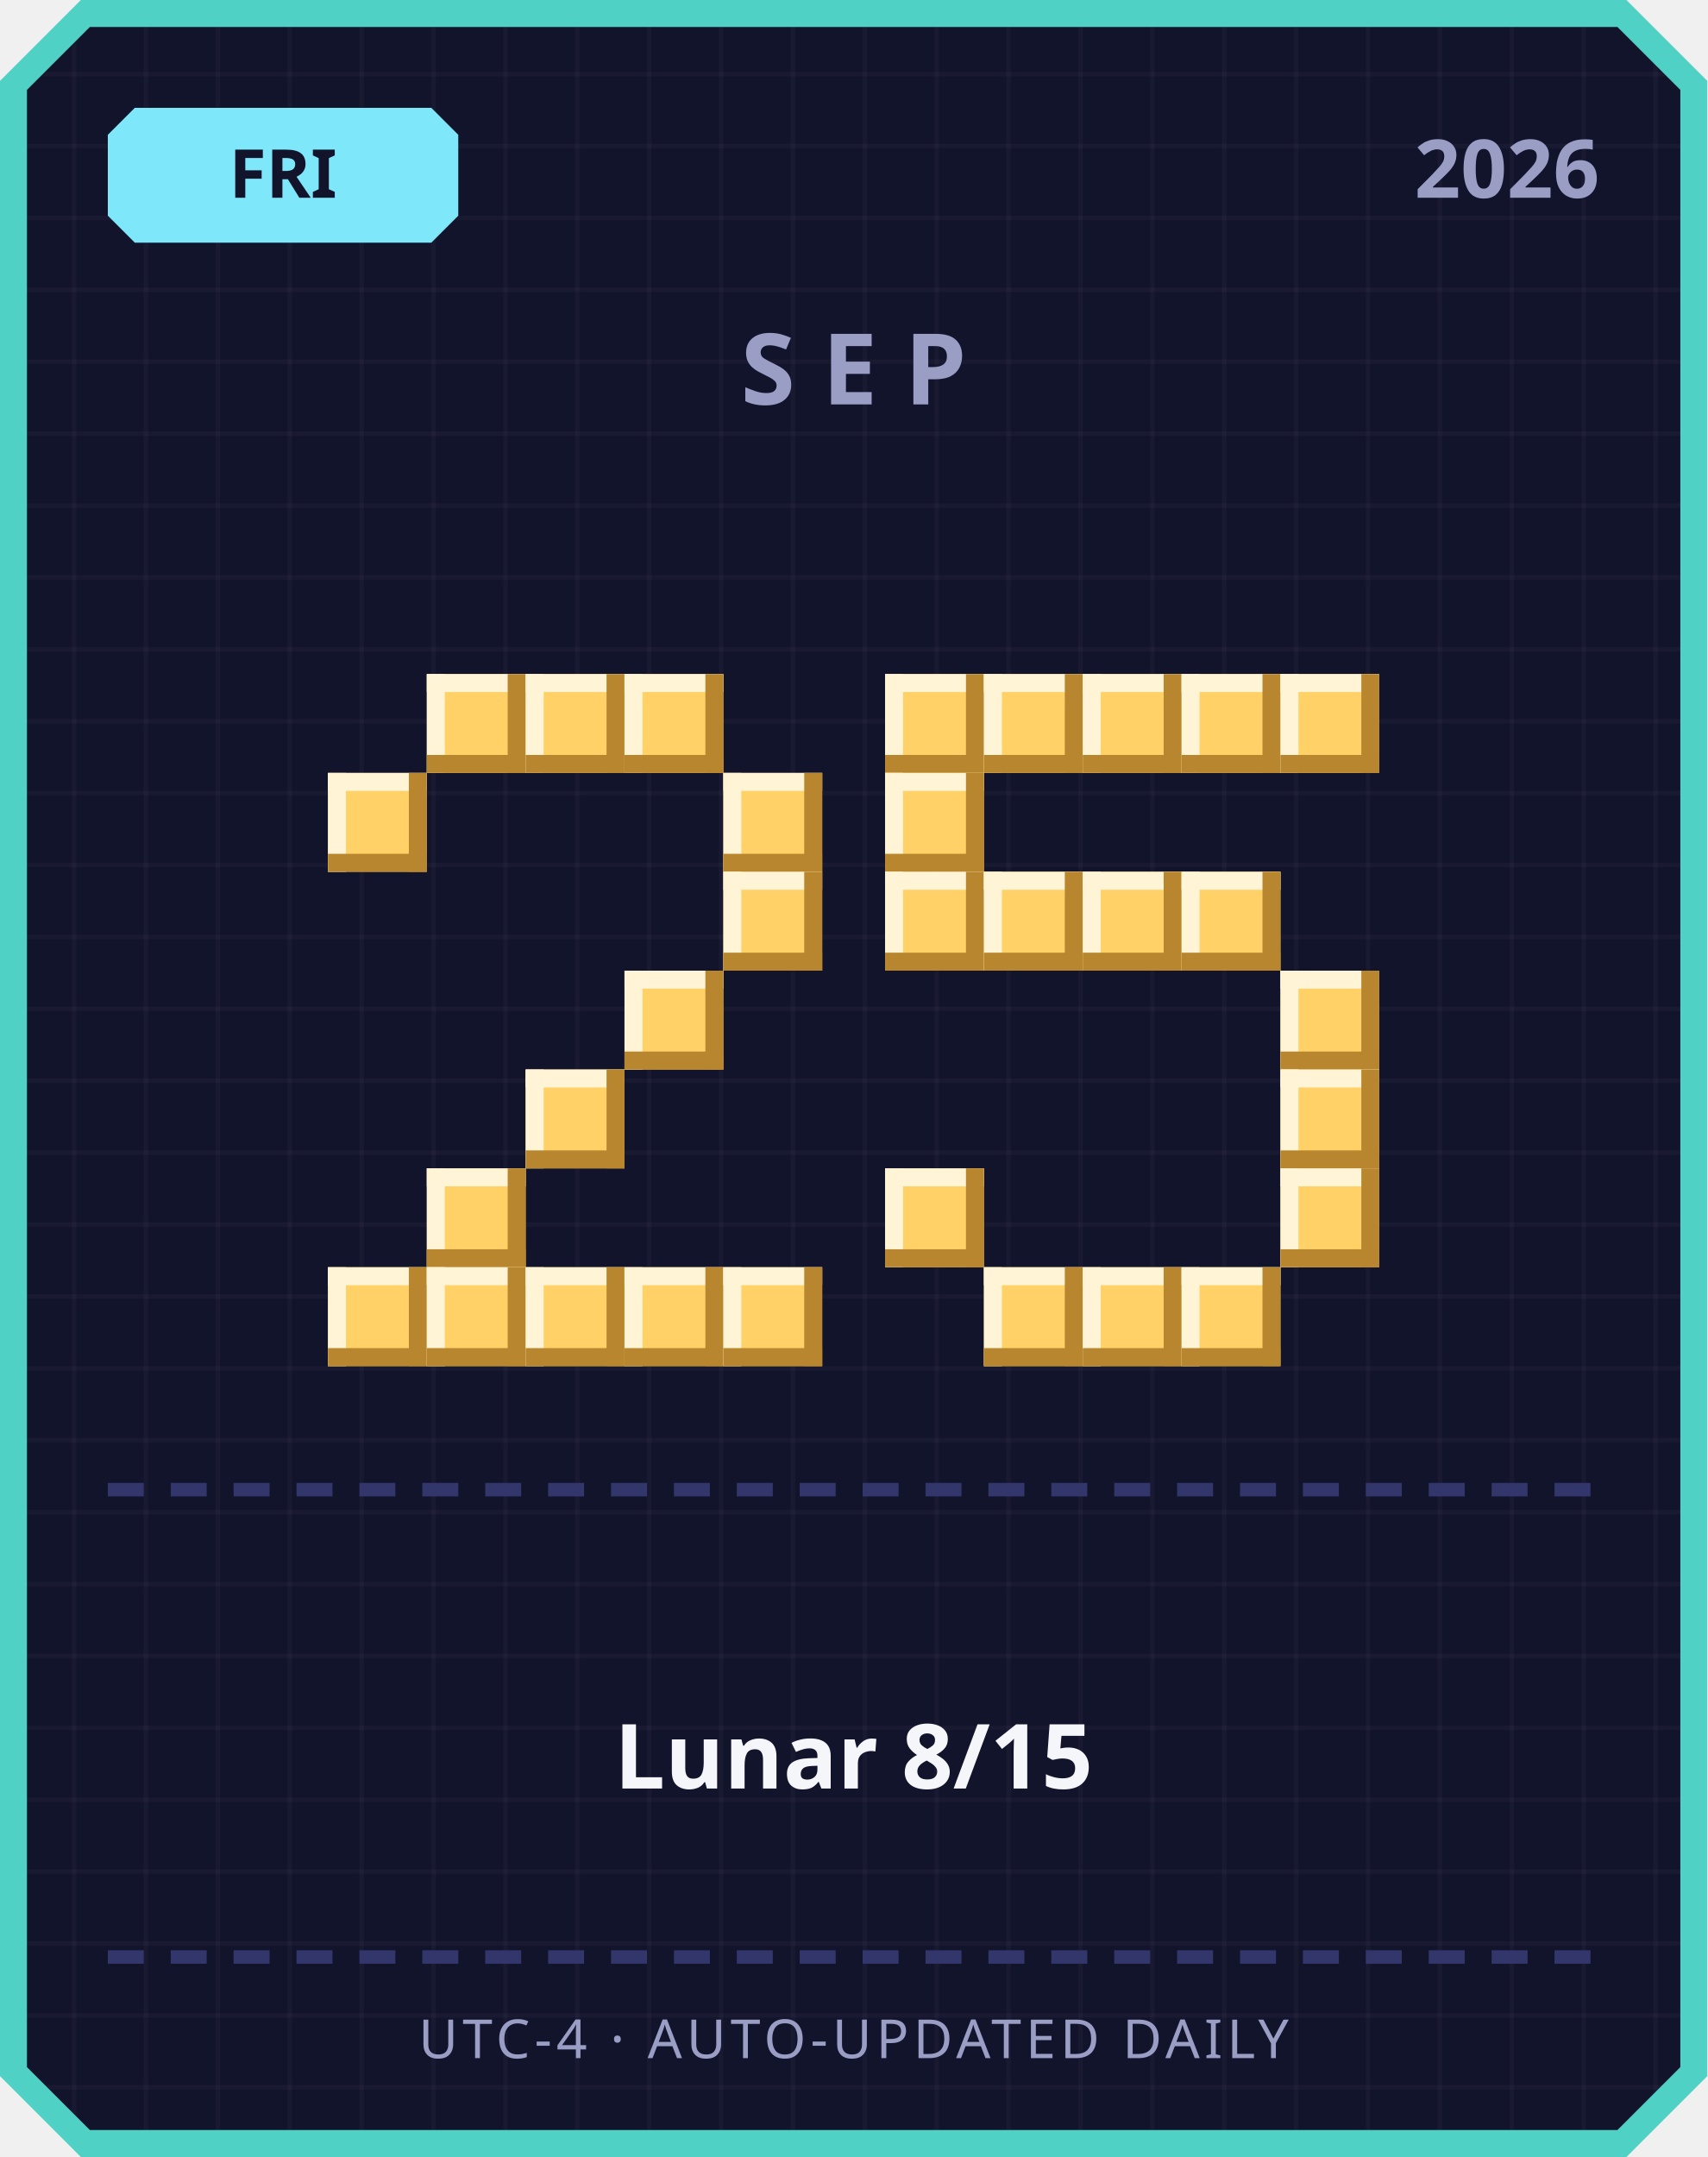
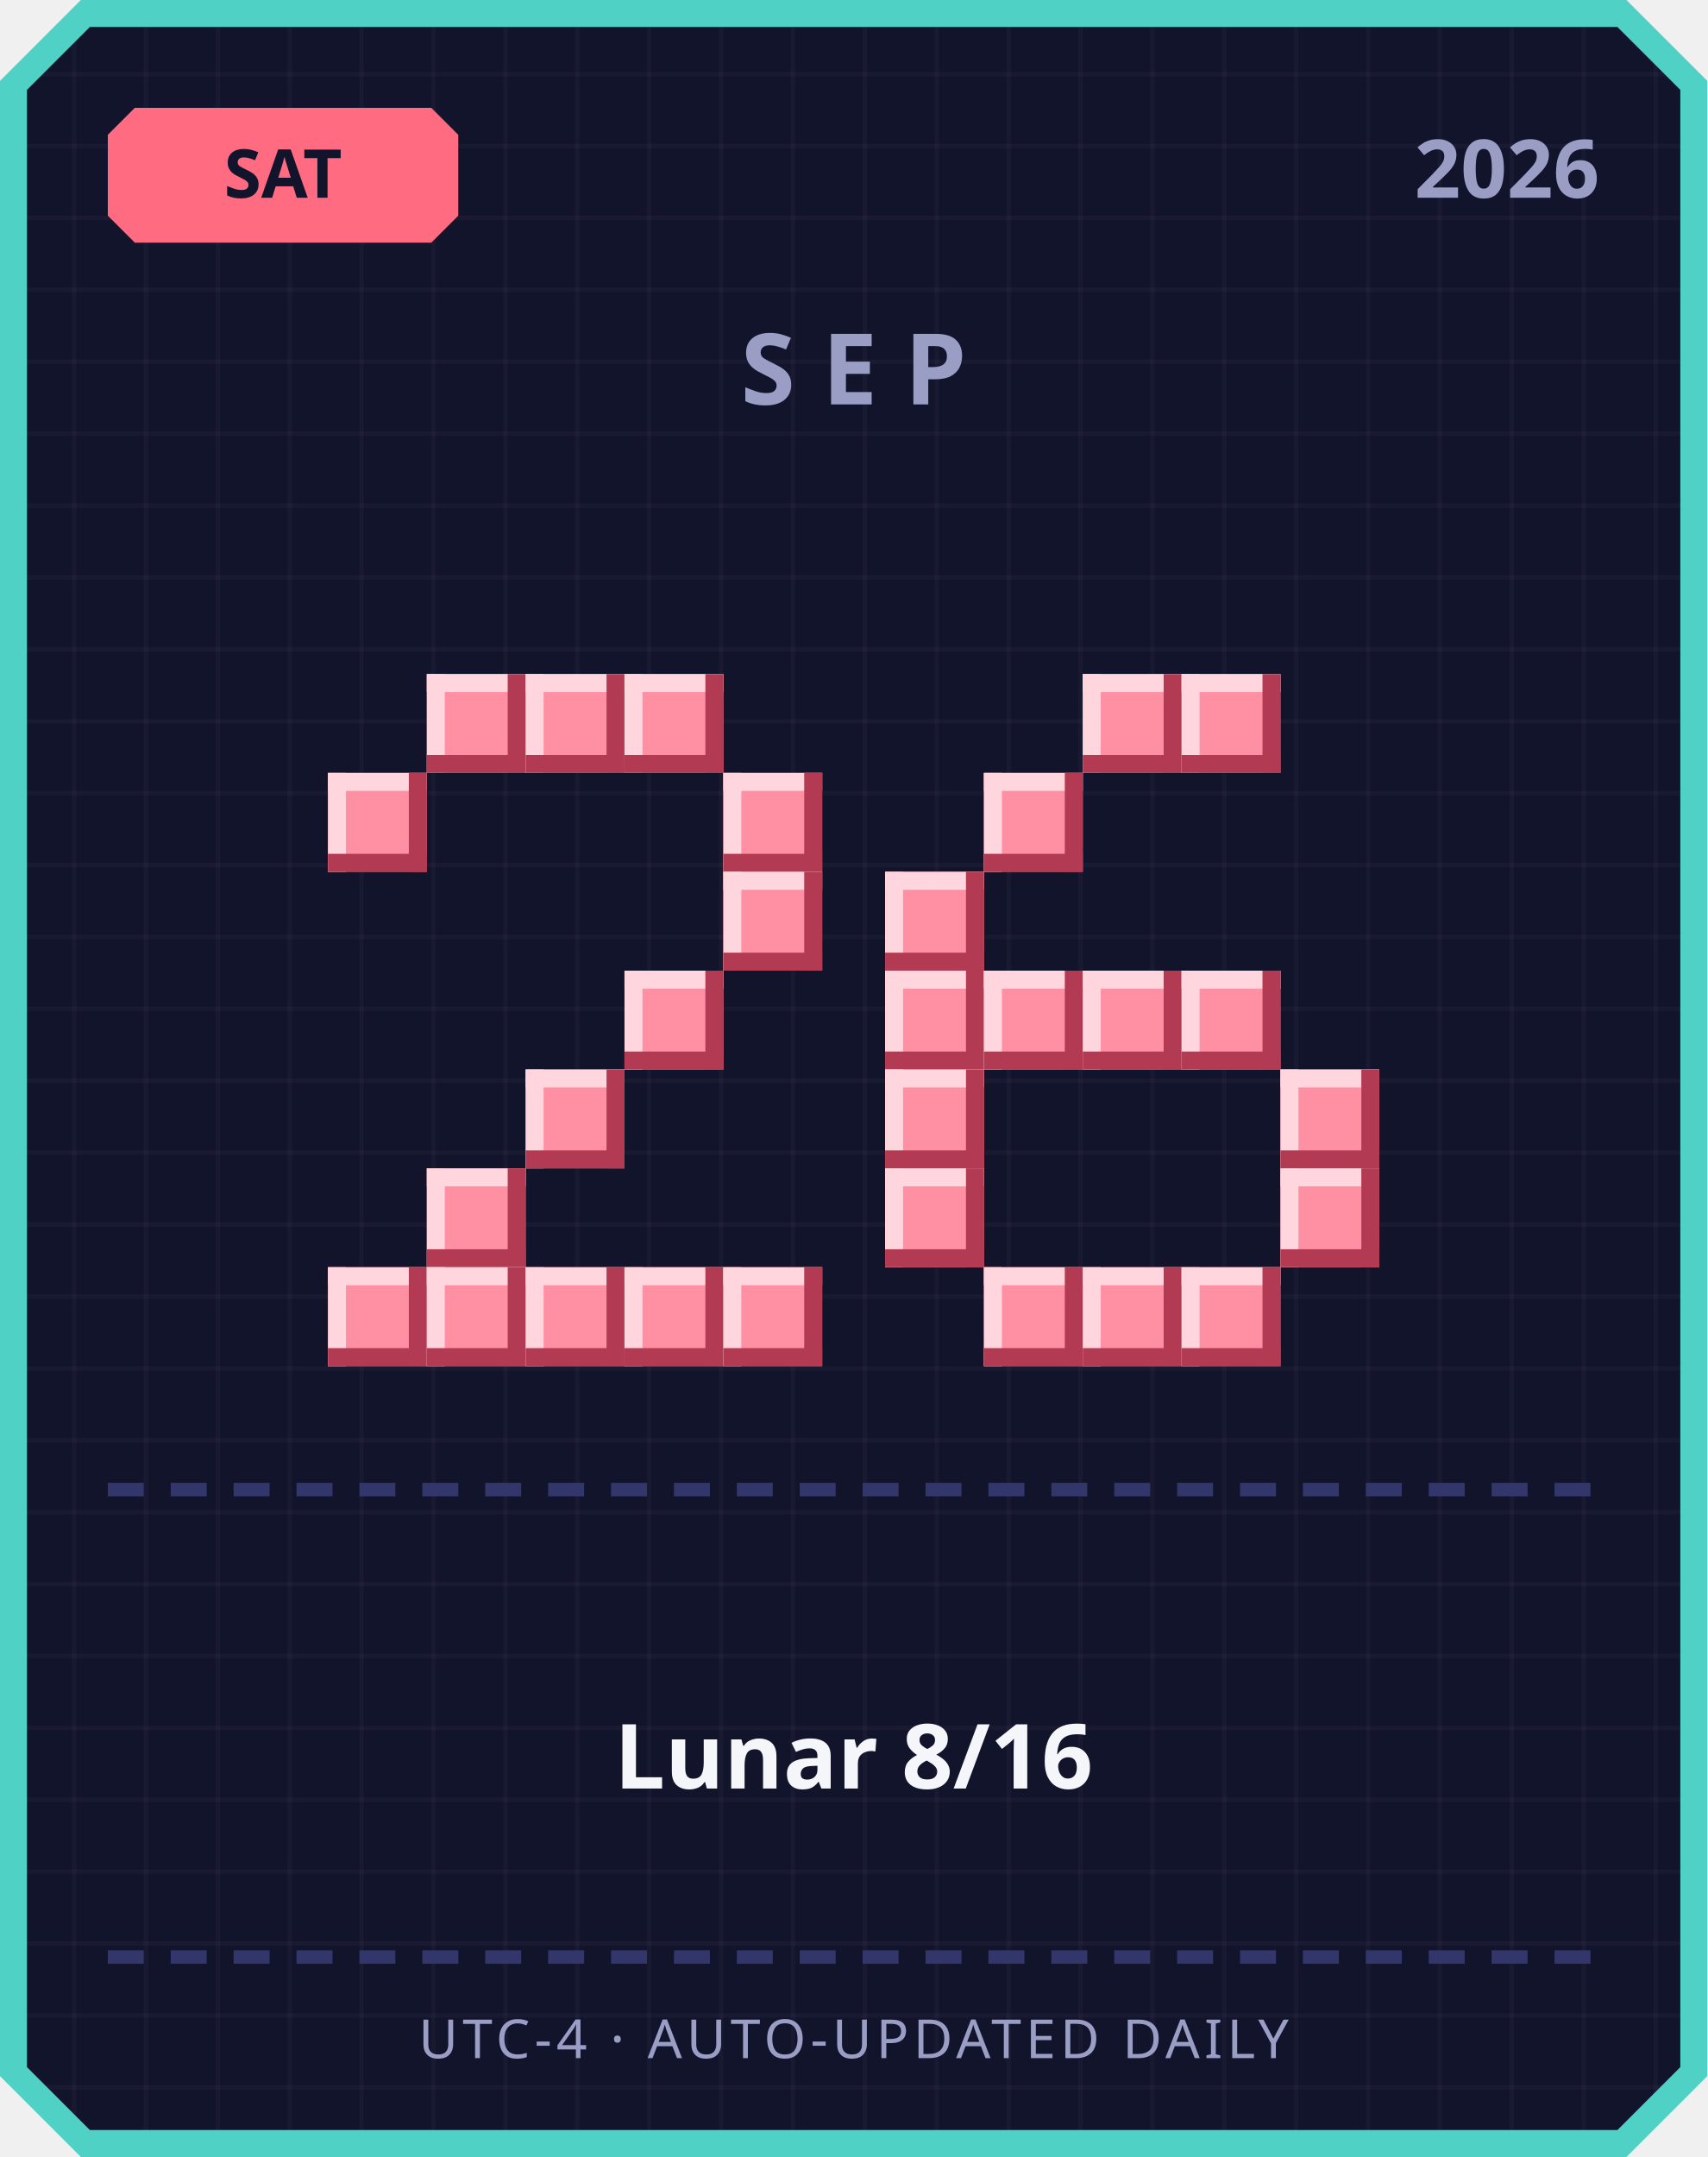
<svg xmlns="http://www.w3.org/2000/svg" width="380" height="480" viewBox="0 0 380 480">
  <defs>
    <pattern id="grid" width="16" height="16" patternUnits="userSpaceOnUse">
      <rect width="16" height="16" fill="#12142b" />
      <rect width="1" height="16" fill="#ffffff" opacity="0.03" />
      <rect width="16" height="1" fill="#ffffff" opacity="0.03" />
    </pattern>
  </defs>
  <path d="M 18,0 L 362,0 L 380,18 L 380,462 L 362,480 L 18,480 L 0,462 L 0,18 Z" fill="#4fd1c5" />
  <path d="M 20,6 L 360,6 L 374,20 L 374,460 L 360,474 L 20,474 L 6,460 L 6,20 Z" fill="url(#grid)" />
-   <path d="M 30,24 L 96,24 L 102,30 L 102,48 L 96,54 L 30,54 L 24,48 L 24,30 Z" fill="#7ee8fa" />
-   <text x="63" y="44" text-anchor="middle" font-family="'Segoe UI', sans-serif" font-size="15" font-weight="700" fill="#12142b">FRI</text>
+   <path d="M 30,24 L 96,24 L 102,30 L 102,48 L 96,54 L 30,54 L 24,48 L 24,30 Z" fill="#ff6b81" />
+   <text x="63" y="44" text-anchor="middle" font-family="'Segoe UI', sans-serif" font-size="15" font-weight="700" fill="#12142b">SAT</text>
  <text x="356" y="44" text-anchor="end" font-family="'Segoe UI', sans-serif" font-size="18" font-weight="700" fill="#9a9dc4">2026</text>
  <text x="190" y="90" text-anchor="middle" font-family="'Segoe UI', sans-serif" font-size="22" font-weight="700" letter-spacing="6" fill="#9a9dc4">SEP</text>
-   <rect x="95" y="150" width="22" height="22" fill="#ffd166" />
-   <rect x="95" y="150" width="22" height="4" fill="#fff4d6" />
-   <rect x="95" y="150" width="4" height="22" fill="#fff4d6" />
-   <rect x="95" y="168" width="22" height="4" fill="#b8862e" />
-   <rect x="113" y="150" width="4" height="22" fill="#b8862e" />
-   <rect x="117" y="150" width="22" height="22" fill="#ffd166" />
-   <rect x="117" y="150" width="22" height="4" fill="#fff4d6" />
-   <rect x="117" y="150" width="4" height="22" fill="#fff4d6" />
-   <rect x="117" y="168" width="22" height="4" fill="#b8862e" />
-   <rect x="135" y="150" width="4" height="22" fill="#b8862e" />
-   <rect x="139" y="150" width="22" height="22" fill="#ffd166" />
-   <rect x="139" y="150" width="22" height="4" fill="#fff4d6" />
-   <rect x="139" y="150" width="4" height="22" fill="#fff4d6" />
-   <rect x="139" y="168" width="22" height="4" fill="#b8862e" />
-   <rect x="157" y="150" width="4" height="22" fill="#b8862e" />
-   <rect x="73" y="172" width="22" height="22" fill="#ffd166" />
-   <rect x="73" y="172" width="22" height="4" fill="#fff4d6" />
-   <rect x="73" y="172" width="4" height="22" fill="#fff4d6" />
-   <rect x="73" y="190" width="22" height="4" fill="#b8862e" />
-   <rect x="91" y="172" width="4" height="22" fill="#b8862e" />
-   <rect x="161" y="172" width="22" height="22" fill="#ffd166" />
-   <rect x="161" y="172" width="22" height="4" fill="#fff4d6" />
-   <rect x="161" y="172" width="4" height="22" fill="#fff4d6" />
-   <rect x="161" y="190" width="22" height="4" fill="#b8862e" />
-   <rect x="179" y="172" width="4" height="22" fill="#b8862e" />
-   <rect x="161" y="194" width="22" height="22" fill="#ffd166" />
-   <rect x="161" y="194" width="22" height="4" fill="#fff4d6" />
-   <rect x="161" y="194" width="4" height="22" fill="#fff4d6" />
-   <rect x="161" y="212" width="22" height="4" fill="#b8862e" />
-   <rect x="179" y="194" width="4" height="22" fill="#b8862e" />
-   <rect x="139" y="216" width="22" height="22" fill="#ffd166" />
-   <rect x="139" y="216" width="22" height="4" fill="#fff4d6" />
-   <rect x="139" y="216" width="4" height="22" fill="#fff4d6" />
-   <rect x="139" y="234" width="22" height="4" fill="#b8862e" />
-   <rect x="157" y="216" width="4" height="22" fill="#b8862e" />
-   <rect x="117" y="238" width="22" height="22" fill="#ffd166" />
-   <rect x="117" y="238" width="22" height="4" fill="#fff4d6" />
-   <rect x="117" y="238" width="4" height="22" fill="#fff4d6" />
-   <rect x="117" y="256" width="22" height="4" fill="#b8862e" />
-   <rect x="135" y="238" width="4" height="22" fill="#b8862e" />
-   <rect x="95" y="260" width="22" height="22" fill="#ffd166" />
-   <rect x="95" y="260" width="22" height="4" fill="#fff4d6" />
-   <rect x="95" y="260" width="4" height="22" fill="#fff4d6" />
-   <rect x="95" y="278" width="22" height="4" fill="#b8862e" />
-   <rect x="113" y="260" width="4" height="22" fill="#b8862e" />
-   <rect x="73" y="282" width="22" height="22" fill="#ffd166" />
-   <rect x="73" y="282" width="22" height="4" fill="#fff4d6" />
-   <rect x="73" y="282" width="4" height="22" fill="#fff4d6" />
-   <rect x="73" y="300" width="22" height="4" fill="#b8862e" />
-   <rect x="91" y="282" width="4" height="22" fill="#b8862e" />
-   <rect x="95" y="282" width="22" height="22" fill="#ffd166" />
-   <rect x="95" y="282" width="22" height="4" fill="#fff4d6" />
-   <rect x="95" y="282" width="4" height="22" fill="#fff4d6" />
-   <rect x="95" y="300" width="22" height="4" fill="#b8862e" />
-   <rect x="113" y="282" width="4" height="22" fill="#b8862e" />
-   <rect x="117" y="282" width="22" height="22" fill="#ffd166" />
-   <rect x="117" y="282" width="22" height="4" fill="#fff4d6" />
-   <rect x="117" y="282" width="4" height="22" fill="#fff4d6" />
-   <rect x="117" y="300" width="22" height="4" fill="#b8862e" />
-   <rect x="135" y="282" width="4" height="22" fill="#b8862e" />
-   <rect x="139" y="282" width="22" height="22" fill="#ffd166" />
-   <rect x="139" y="282" width="22" height="4" fill="#fff4d6" />
-   <rect x="139" y="282" width="4" height="22" fill="#fff4d6" />
-   <rect x="139" y="300" width="22" height="4" fill="#b8862e" />
-   <rect x="157" y="282" width="4" height="22" fill="#b8862e" />
-   <rect x="161" y="282" width="22" height="22" fill="#ffd166" />
-   <rect x="161" y="282" width="22" height="4" fill="#fff4d6" />
-   <rect x="161" y="282" width="4" height="22" fill="#fff4d6" />
-   <rect x="161" y="300" width="22" height="4" fill="#b8862e" />
-   <rect x="179" y="282" width="4" height="22" fill="#b8862e" />
-   <rect x="197" y="150" width="22" height="22" fill="#ffd166" />
-   <rect x="197" y="150" width="22" height="4" fill="#fff4d6" />
-   <rect x="197" y="150" width="4" height="22" fill="#fff4d6" />
-   <rect x="197" y="168" width="22" height="4" fill="#b8862e" />
-   <rect x="215" y="150" width="4" height="22" fill="#b8862e" />
-   <rect x="219" y="150" width="22" height="22" fill="#ffd166" />
-   <rect x="219" y="150" width="22" height="4" fill="#fff4d6" />
-   <rect x="219" y="150" width="4" height="22" fill="#fff4d6" />
-   <rect x="219" y="168" width="22" height="4" fill="#b8862e" />
-   <rect x="237" y="150" width="4" height="22" fill="#b8862e" />
-   <rect x="241" y="150" width="22" height="22" fill="#ffd166" />
-   <rect x="241" y="150" width="22" height="4" fill="#fff4d6" />
-   <rect x="241" y="150" width="4" height="22" fill="#fff4d6" />
-   <rect x="241" y="168" width="22" height="4" fill="#b8862e" />
-   <rect x="259" y="150" width="4" height="22" fill="#b8862e" />
-   <rect x="263" y="150" width="22" height="22" fill="#ffd166" />
-   <rect x="263" y="150" width="22" height="4" fill="#fff4d6" />
-   <rect x="263" y="150" width="4" height="22" fill="#fff4d6" />
-   <rect x="263" y="168" width="22" height="4" fill="#b8862e" />
-   <rect x="281" y="150" width="4" height="22" fill="#b8862e" />
-   <rect x="285" y="150" width="22" height="22" fill="#ffd166" />
-   <rect x="285" y="150" width="22" height="4" fill="#fff4d6" />
-   <rect x="285" y="150" width="4" height="22" fill="#fff4d6" />
-   <rect x="285" y="168" width="22" height="4" fill="#b8862e" />
-   <rect x="303" y="150" width="4" height="22" fill="#b8862e" />
-   <rect x="197" y="172" width="22" height="22" fill="#ffd166" />
-   <rect x="197" y="172" width="22" height="4" fill="#fff4d6" />
-   <rect x="197" y="172" width="4" height="22" fill="#fff4d6" />
-   <rect x="197" y="190" width="22" height="4" fill="#b8862e" />
-   <rect x="215" y="172" width="4" height="22" fill="#b8862e" />
-   <rect x="197" y="194" width="22" height="22" fill="#ffd166" />
-   <rect x="197" y="194" width="22" height="4" fill="#fff4d6" />
-   <rect x="197" y="194" width="4" height="22" fill="#fff4d6" />
-   <rect x="197" y="212" width="22" height="4" fill="#b8862e" />
-   <rect x="215" y="194" width="4" height="22" fill="#b8862e" />
-   <rect x="219" y="194" width="22" height="22" fill="#ffd166" />
-   <rect x="219" y="194" width="22" height="4" fill="#fff4d6" />
-   <rect x="219" y="194" width="4" height="22" fill="#fff4d6" />
-   <rect x="219" y="212" width="22" height="4" fill="#b8862e" />
-   <rect x="237" y="194" width="4" height="22" fill="#b8862e" />
-   <rect x="241" y="194" width="22" height="22" fill="#ffd166" />
-   <rect x="241" y="194" width="22" height="4" fill="#fff4d6" />
-   <rect x="241" y="194" width="4" height="22" fill="#fff4d6" />
-   <rect x="241" y="212" width="22" height="4" fill="#b8862e" />
-   <rect x="259" y="194" width="4" height="22" fill="#b8862e" />
-   <rect x="263" y="194" width="22" height="22" fill="#ffd166" />
-   <rect x="263" y="194" width="22" height="4" fill="#fff4d6" />
-   <rect x="263" y="194" width="4" height="22" fill="#fff4d6" />
-   <rect x="263" y="212" width="22" height="4" fill="#b8862e" />
-   <rect x="281" y="194" width="4" height="22" fill="#b8862e" />
-   <rect x="285" y="216" width="22" height="22" fill="#ffd166" />
-   <rect x="285" y="216" width="22" height="4" fill="#fff4d6" />
-   <rect x="285" y="216" width="4" height="22" fill="#fff4d6" />
-   <rect x="285" y="234" width="22" height="4" fill="#b8862e" />
-   <rect x="303" y="216" width="4" height="22" fill="#b8862e" />
-   <rect x="285" y="238" width="22" height="22" fill="#ffd166" />
-   <rect x="285" y="238" width="22" height="4" fill="#fff4d6" />
-   <rect x="285" y="238" width="4" height="22" fill="#fff4d6" />
-   <rect x="285" y="256" width="22" height="4" fill="#b8862e" />
-   <rect x="303" y="238" width="4" height="22" fill="#b8862e" />
-   <rect x="197" y="260" width="22" height="22" fill="#ffd166" />
-   <rect x="197" y="260" width="22" height="4" fill="#fff4d6" />
-   <rect x="197" y="260" width="4" height="22" fill="#fff4d6" />
-   <rect x="197" y="278" width="22" height="4" fill="#b8862e" />
-   <rect x="215" y="260" width="4" height="22" fill="#b8862e" />
-   <rect x="285" y="260" width="22" height="22" fill="#ffd166" />
-   <rect x="285" y="260" width="22" height="4" fill="#fff4d6" />
-   <rect x="285" y="260" width="4" height="22" fill="#fff4d6" />
-   <rect x="285" y="278" width="22" height="4" fill="#b8862e" />
-   <rect x="303" y="260" width="4" height="22" fill="#b8862e" />
-   <rect x="219" y="282" width="22" height="22" fill="#ffd166" />
-   <rect x="219" y="282" width="22" height="4" fill="#fff4d6" />
-   <rect x="219" y="282" width="4" height="22" fill="#fff4d6" />
-   <rect x="219" y="300" width="22" height="4" fill="#b8862e" />
-   <rect x="237" y="282" width="4" height="22" fill="#b8862e" />
-   <rect x="241" y="282" width="22" height="22" fill="#ffd166" />
-   <rect x="241" y="282" width="22" height="4" fill="#fff4d6" />
-   <rect x="241" y="282" width="4" height="22" fill="#fff4d6" />
-   <rect x="241" y="300" width="22" height="4" fill="#b8862e" />
-   <rect x="259" y="282" width="4" height="22" fill="#b8862e" />
-   <rect x="263" y="282" width="22" height="22" fill="#ffd166" />
-   <rect x="263" y="282" width="22" height="4" fill="#fff4d6" />
-   <rect x="263" y="282" width="4" height="22" fill="#fff4d6" />
-   <rect x="263" y="300" width="22" height="4" fill="#b8862e" />
-   <rect x="281" y="282" width="4" height="22" fill="#b8862e" />
+   <rect x="95" y="150" width="22" height="22" fill="#ff8fa3" />
+   <rect x="95" y="150" width="22" height="4" fill="#ffd6dd" />
+   <rect x="95" y="150" width="4" height="22" fill="#ffd6dd" />
+   <rect x="95" y="168" width="22" height="4" fill="#b23a52" />
+   <rect x="113" y="150" width="4" height="22" fill="#b23a52" />
+   <rect x="117" y="150" width="22" height="22" fill="#ff8fa3" />
+   <rect x="117" y="150" width="22" height="4" fill="#ffd6dd" />
+   <rect x="117" y="150" width="4" height="22" fill="#ffd6dd" />
+   <rect x="117" y="168" width="22" height="4" fill="#b23a52" />
+   <rect x="135" y="150" width="4" height="22" fill="#b23a52" />
+   <rect x="139" y="150" width="22" height="22" fill="#ff8fa3" />
+   <rect x="139" y="150" width="22" height="4" fill="#ffd6dd" />
+   <rect x="139" y="150" width="4" height="22" fill="#ffd6dd" />
+   <rect x="139" y="168" width="22" height="4" fill="#b23a52" />
+   <rect x="157" y="150" width="4" height="22" fill="#b23a52" />
+   <rect x="73" y="172" width="22" height="22" fill="#ff8fa3" />
+   <rect x="73" y="172" width="22" height="4" fill="#ffd6dd" />
+   <rect x="73" y="172" width="4" height="22" fill="#ffd6dd" />
+   <rect x="73" y="190" width="22" height="4" fill="#b23a52" />
+   <rect x="91" y="172" width="4" height="22" fill="#b23a52" />
+   <rect x="161" y="172" width="22" height="22" fill="#ff8fa3" />
+   <rect x="161" y="172" width="22" height="4" fill="#ffd6dd" />
+   <rect x="161" y="172" width="4" height="22" fill="#ffd6dd" />
+   <rect x="161" y="190" width="22" height="4" fill="#b23a52" />
+   <rect x="179" y="172" width="4" height="22" fill="#b23a52" />
+   <rect x="161" y="194" width="22" height="22" fill="#ff8fa3" />
+   <rect x="161" y="194" width="22" height="4" fill="#ffd6dd" />
+   <rect x="161" y="194" width="4" height="22" fill="#ffd6dd" />
+   <rect x="161" y="212" width="22" height="4" fill="#b23a52" />
+   <rect x="179" y="194" width="4" height="22" fill="#b23a52" />
+   <rect x="139" y="216" width="22" height="22" fill="#ff8fa3" />
+   <rect x="139" y="216" width="22" height="4" fill="#ffd6dd" />
+   <rect x="139" y="216" width="4" height="22" fill="#ffd6dd" />
+   <rect x="139" y="234" width="22" height="4" fill="#b23a52" />
+   <rect x="157" y="216" width="4" height="22" fill="#b23a52" />
+   <rect x="117" y="238" width="22" height="22" fill="#ff8fa3" />
+   <rect x="117" y="238" width="22" height="4" fill="#ffd6dd" />
+   <rect x="117" y="238" width="4" height="22" fill="#ffd6dd" />
+   <rect x="117" y="256" width="22" height="4" fill="#b23a52" />
+   <rect x="135" y="238" width="4" height="22" fill="#b23a52" />
+   <rect x="95" y="260" width="22" height="22" fill="#ff8fa3" />
+   <rect x="95" y="260" width="22" height="4" fill="#ffd6dd" />
+   <rect x="95" y="260" width="4" height="22" fill="#ffd6dd" />
+   <rect x="95" y="278" width="22" height="4" fill="#b23a52" />
+   <rect x="113" y="260" width="4" height="22" fill="#b23a52" />
+   <rect x="73" y="282" width="22" height="22" fill="#ff8fa3" />
+   <rect x="73" y="282" width="22" height="4" fill="#ffd6dd" />
+   <rect x="73" y="282" width="4" height="22" fill="#ffd6dd" />
+   <rect x="73" y="300" width="22" height="4" fill="#b23a52" />
+   <rect x="91" y="282" width="4" height="22" fill="#b23a52" />
+   <rect x="95" y="282" width="22" height="22" fill="#ff8fa3" />
+   <rect x="95" y="282" width="22" height="4" fill="#ffd6dd" />
+   <rect x="95" y="282" width="4" height="22" fill="#ffd6dd" />
+   <rect x="95" y="300" width="22" height="4" fill="#b23a52" />
+   <rect x="113" y="282" width="4" height="22" fill="#b23a52" />
+   <rect x="117" y="282" width="22" height="22" fill="#ff8fa3" />
+   <rect x="117" y="282" width="22" height="4" fill="#ffd6dd" />
+   <rect x="117" y="282" width="4" height="22" fill="#ffd6dd" />
+   <rect x="117" y="300" width="22" height="4" fill="#b23a52" />
+   <rect x="135" y="282" width="4" height="22" fill="#b23a52" />
+   <rect x="139" y="282" width="22" height="22" fill="#ff8fa3" />
+   <rect x="139" y="282" width="22" height="4" fill="#ffd6dd" />
+   <rect x="139" y="282" width="4" height="22" fill="#ffd6dd" />
+   <rect x="139" y="300" width="22" height="4" fill="#b23a52" />
+   <rect x="157" y="282" width="4" height="22" fill="#b23a52" />
+   <rect x="161" y="282" width="22" height="22" fill="#ff8fa3" />
+   <rect x="161" y="282" width="22" height="4" fill="#ffd6dd" />
+   <rect x="161" y="282" width="4" height="22" fill="#ffd6dd" />
+   <rect x="161" y="300" width="22" height="4" fill="#b23a52" />
+   <rect x="179" y="282" width="4" height="22" fill="#b23a52" />
+   <rect x="241" y="150" width="22" height="22" fill="#ff8fa3" />
+   <rect x="241" y="150" width="22" height="4" fill="#ffd6dd" />
+   <rect x="241" y="150" width="4" height="22" fill="#ffd6dd" />
+   <rect x="241" y="168" width="22" height="4" fill="#b23a52" />
+   <rect x="259" y="150" width="4" height="22" fill="#b23a52" />
+   <rect x="263" y="150" width="22" height="22" fill="#ff8fa3" />
+   <rect x="263" y="150" width="22" height="4" fill="#ffd6dd" />
+   <rect x="263" y="150" width="4" height="22" fill="#ffd6dd" />
+   <rect x="263" y="168" width="22" height="4" fill="#b23a52" />
+   <rect x="281" y="150" width="4" height="22" fill="#b23a52" />
+   <rect x="219" y="172" width="22" height="22" fill="#ff8fa3" />
+   <rect x="219" y="172" width="22" height="4" fill="#ffd6dd" />
+   <rect x="219" y="172" width="4" height="22" fill="#ffd6dd" />
+   <rect x="219" y="190" width="22" height="4" fill="#b23a52" />
+   <rect x="237" y="172" width="4" height="22" fill="#b23a52" />
+   <rect x="197" y="194" width="22" height="22" fill="#ff8fa3" />
+   <rect x="197" y="194" width="22" height="4" fill="#ffd6dd" />
+   <rect x="197" y="194" width="4" height="22" fill="#ffd6dd" />
+   <rect x="197" y="212" width="22" height="4" fill="#b23a52" />
+   <rect x="215" y="194" width="4" height="22" fill="#b23a52" />
+   <rect x="197" y="216" width="22" height="22" fill="#ff8fa3" />
+   <rect x="197" y="216" width="22" height="4" fill="#ffd6dd" />
+   <rect x="197" y="216" width="4" height="22" fill="#ffd6dd" />
+   <rect x="197" y="234" width="22" height="4" fill="#b23a52" />
+   <rect x="215" y="216" width="4" height="22" fill="#b23a52" />
+   <rect x="219" y="216" width="22" height="22" fill="#ff8fa3" />
+   <rect x="219" y="216" width="22" height="4" fill="#ffd6dd" />
+   <rect x="219" y="216" width="4" height="22" fill="#ffd6dd" />
+   <rect x="219" y="234" width="22" height="4" fill="#b23a52" />
+   <rect x="237" y="216" width="4" height="22" fill="#b23a52" />
+   <rect x="241" y="216" width="22" height="22" fill="#ff8fa3" />
+   <rect x="241" y="216" width="22" height="4" fill="#ffd6dd" />
+   <rect x="241" y="216" width="4" height="22" fill="#ffd6dd" />
+   <rect x="241" y="234" width="22" height="4" fill="#b23a52" />
+   <rect x="259" y="216" width="4" height="22" fill="#b23a52" />
+   <rect x="263" y="216" width="22" height="22" fill="#ff8fa3" />
+   <rect x="263" y="216" width="22" height="4" fill="#ffd6dd" />
+   <rect x="263" y="216" width="4" height="22" fill="#ffd6dd" />
+   <rect x="263" y="234" width="22" height="4" fill="#b23a52" />
+   <rect x="281" y="216" width="4" height="22" fill="#b23a52" />
+   <rect x="197" y="238" width="22" height="22" fill="#ff8fa3" />
+   <rect x="197" y="238" width="22" height="4" fill="#ffd6dd" />
+   <rect x="197" y="238" width="4" height="22" fill="#ffd6dd" />
+   <rect x="197" y="256" width="22" height="4" fill="#b23a52" />
+   <rect x="215" y="238" width="4" height="22" fill="#b23a52" />
+   <rect x="285" y="238" width="22" height="22" fill="#ff8fa3" />
+   <rect x="285" y="238" width="22" height="4" fill="#ffd6dd" />
+   <rect x="285" y="238" width="4" height="22" fill="#ffd6dd" />
+   <rect x="285" y="256" width="22" height="4" fill="#b23a52" />
+   <rect x="303" y="238" width="4" height="22" fill="#b23a52" />
+   <rect x="197" y="260" width="22" height="22" fill="#ff8fa3" />
+   <rect x="197" y="260" width="22" height="4" fill="#ffd6dd" />
+   <rect x="197" y="260" width="4" height="22" fill="#ffd6dd" />
+   <rect x="197" y="278" width="22" height="4" fill="#b23a52" />
+   <rect x="215" y="260" width="4" height="22" fill="#b23a52" />
+   <rect x="285" y="260" width="22" height="22" fill="#ff8fa3" />
+   <rect x="285" y="260" width="22" height="4" fill="#ffd6dd" />
+   <rect x="285" y="260" width="4" height="22" fill="#ffd6dd" />
+   <rect x="285" y="278" width="22" height="4" fill="#b23a52" />
+   <rect x="303" y="260" width="4" height="22" fill="#b23a52" />
+   <rect x="219" y="282" width="22" height="22" fill="#ff8fa3" />
+   <rect x="219" y="282" width="22" height="4" fill="#ffd6dd" />
+   <rect x="219" y="282" width="4" height="22" fill="#ffd6dd" />
+   <rect x="219" y="300" width="22" height="4" fill="#b23a52" />
+   <rect x="237" y="282" width="4" height="22" fill="#b23a52" />
+   <rect x="241" y="282" width="22" height="22" fill="#ff8fa3" />
+   <rect x="241" y="282" width="22" height="4" fill="#ffd6dd" />
+   <rect x="241" y="282" width="4" height="22" fill="#ffd6dd" />
+   <rect x="241" y="300" width="22" height="4" fill="#b23a52" />
+   <rect x="259" y="282" width="4" height="22" fill="#b23a52" />
+   <rect x="263" y="282" width="22" height="22" fill="#ff8fa3" />
+   <rect x="263" y="282" width="22" height="4" fill="#ffd6dd" />
+   <rect x="263" y="282" width="4" height="22" fill="#ffd6dd" />
+   <rect x="263" y="300" width="22" height="4" fill="#b23a52" />
+   <rect x="281" y="282" width="4" height="22" fill="#b23a52" />
  <rect x="24" y="330" width="8" height="3" fill="#33366b" />
  <rect x="38" y="330" width="8" height="3" fill="#33366b" />
  <rect x="52" y="330" width="8" height="3" fill="#33366b" />
  <rect x="66" y="330" width="8" height="3" fill="#33366b" />
  <rect x="80" y="330" width="8" height="3" fill="#33366b" />
  <rect x="94" y="330" width="8" height="3" fill="#33366b" />
  <rect x="108" y="330" width="8" height="3" fill="#33366b" />
  <rect x="122" y="330" width="8" height="3" fill="#33366b" />
  <rect x="136" y="330" width="8" height="3" fill="#33366b" />
  <rect x="150" y="330" width="8" height="3" fill="#33366b" />
  <rect x="164" y="330" width="8" height="3" fill="#33366b" />
  <rect x="178" y="330" width="8" height="3" fill="#33366b" />
  <rect x="192" y="330" width="8" height="3" fill="#33366b" />
  <rect x="206" y="330" width="8" height="3" fill="#33366b" />
  <rect x="220" y="330" width="8" height="3" fill="#33366b" />
  <rect x="234" y="330" width="8" height="3" fill="#33366b" />
  <rect x="248" y="330" width="8" height="3" fill="#33366b" />
  <rect x="262" y="330" width="8" height="3" fill="#33366b" />
  <rect x="276" y="330" width="8" height="3" fill="#33366b" />
  <rect x="290" y="330" width="8" height="3" fill="#33366b" />
  <rect x="304" y="330" width="8" height="3" fill="#33366b" />
  <rect x="318" y="330" width="8" height="3" fill="#33366b" />
  <rect x="332" y="330" width="8" height="3" fill="#33366b" />
  <rect x="346" y="330" width="8" height="3" fill="#33366b" />
-   <text x="190" y="398" text-anchor="middle" font-family="'Segoe UI', 'Microsoft JhengHei', sans-serif" font-size="20" font-weight="700" fill="#f5f6fa">Lunar 8/15</text>
+   <text x="190" y="398" text-anchor="middle" font-family="'Segoe UI', 'Microsoft JhengHei', sans-serif" font-size="20" font-weight="700" fill="#f5f6fa">Lunar 8/16</text>
  <rect x="24" y="434" width="8" height="3" fill="#33366b" />
  <rect x="38" y="434" width="8" height="3" fill="#33366b" />
  <rect x="52" y="434" width="8" height="3" fill="#33366b" />
  <rect x="66" y="434" width="8" height="3" fill="#33366b" />
  <rect x="80" y="434" width="8" height="3" fill="#33366b" />
  <rect x="94" y="434" width="8" height="3" fill="#33366b" />
  <rect x="108" y="434" width="8" height="3" fill="#33366b" />
  <rect x="122" y="434" width="8" height="3" fill="#33366b" />
  <rect x="136" y="434" width="8" height="3" fill="#33366b" />
  <rect x="150" y="434" width="8" height="3" fill="#33366b" />
  <rect x="164" y="434" width="8" height="3" fill="#33366b" />
  <rect x="178" y="434" width="8" height="3" fill="#33366b" />
  <rect x="192" y="434" width="8" height="3" fill="#33366b" />
  <rect x="206" y="434" width="8" height="3" fill="#33366b" />
  <rect x="220" y="434" width="8" height="3" fill="#33366b" />
  <rect x="234" y="434" width="8" height="3" fill="#33366b" />
  <rect x="248" y="434" width="8" height="3" fill="#33366b" />
  <rect x="262" y="434" width="8" height="3" fill="#33366b" />
  <rect x="276" y="434" width="8" height="3" fill="#33366b" />
  <rect x="290" y="434" width="8" height="3" fill="#33366b" />
  <rect x="304" y="434" width="8" height="3" fill="#33366b" />
  <rect x="318" y="434" width="8" height="3" fill="#33366b" />
  <rect x="332" y="434" width="8" height="3" fill="#33366b" />
  <rect x="346" y="434" width="8" height="3" fill="#33366b" />
  <text x="190" y="458" text-anchor="middle" font-family="'Segoe UI', sans-serif" font-size="12" letter-spacing="1" fill="#9a9dc4">UTC-4 · AUTO-UPDATED DAILY</text>
</svg>
